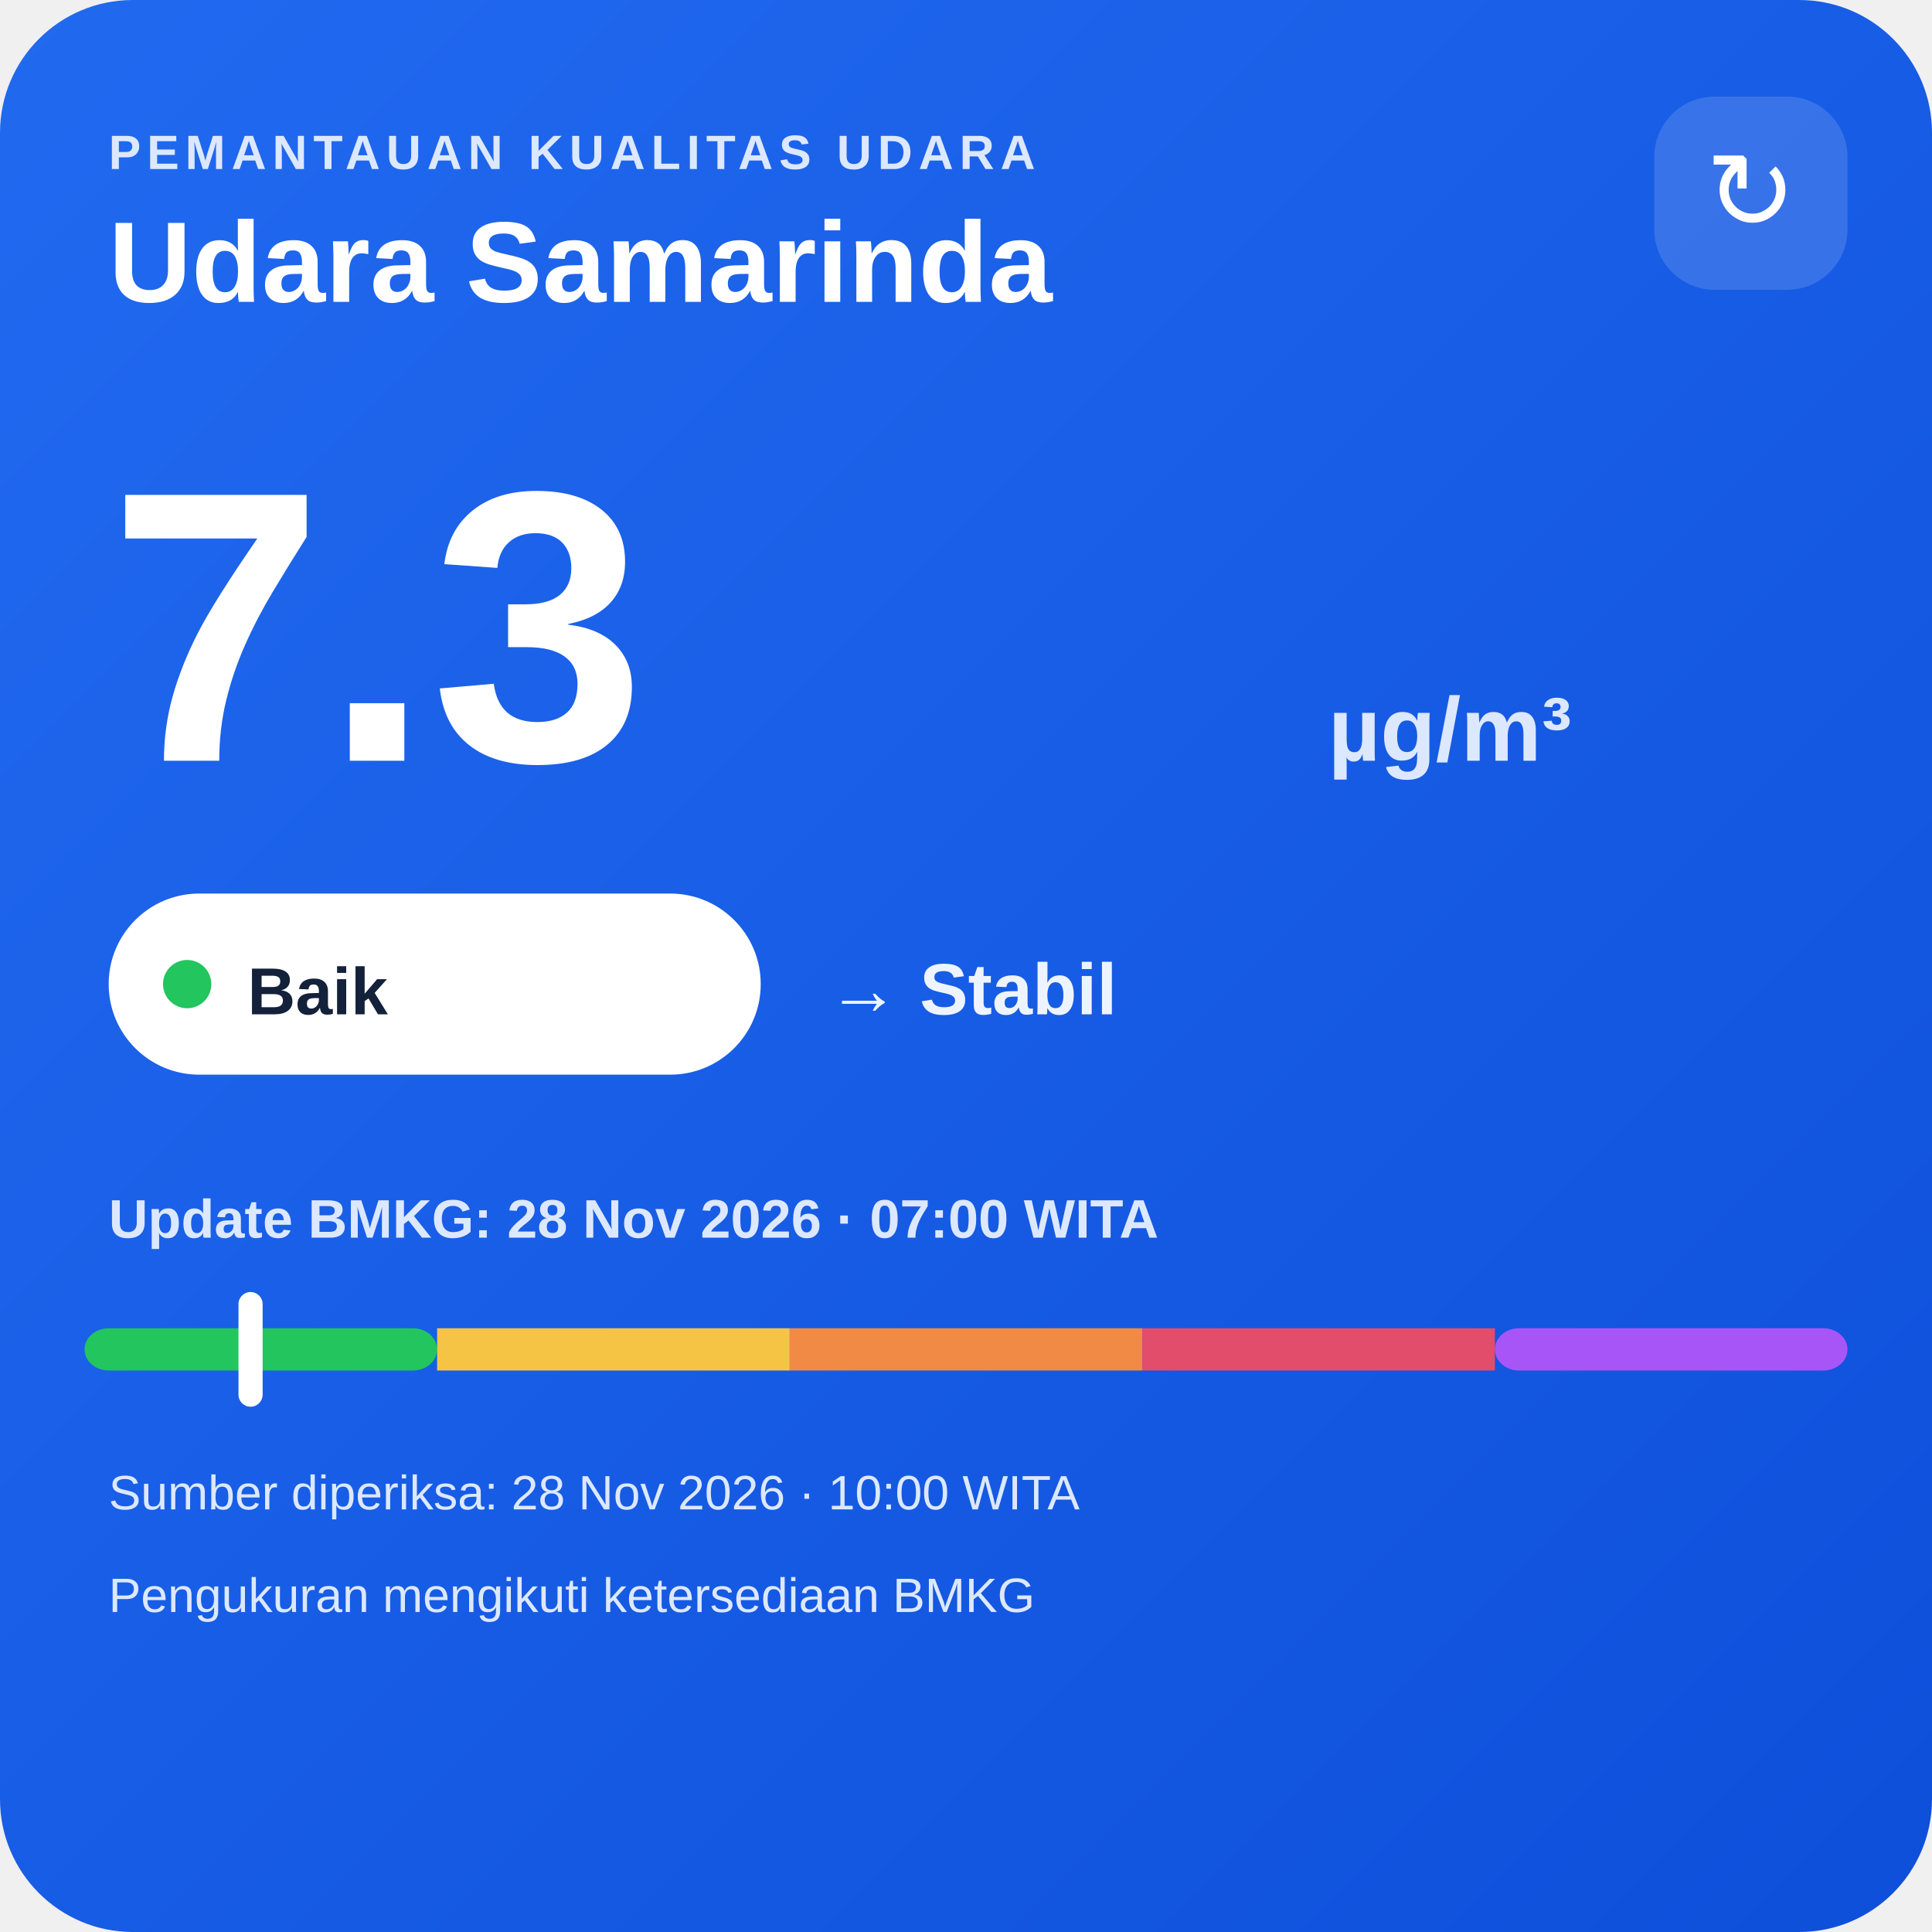
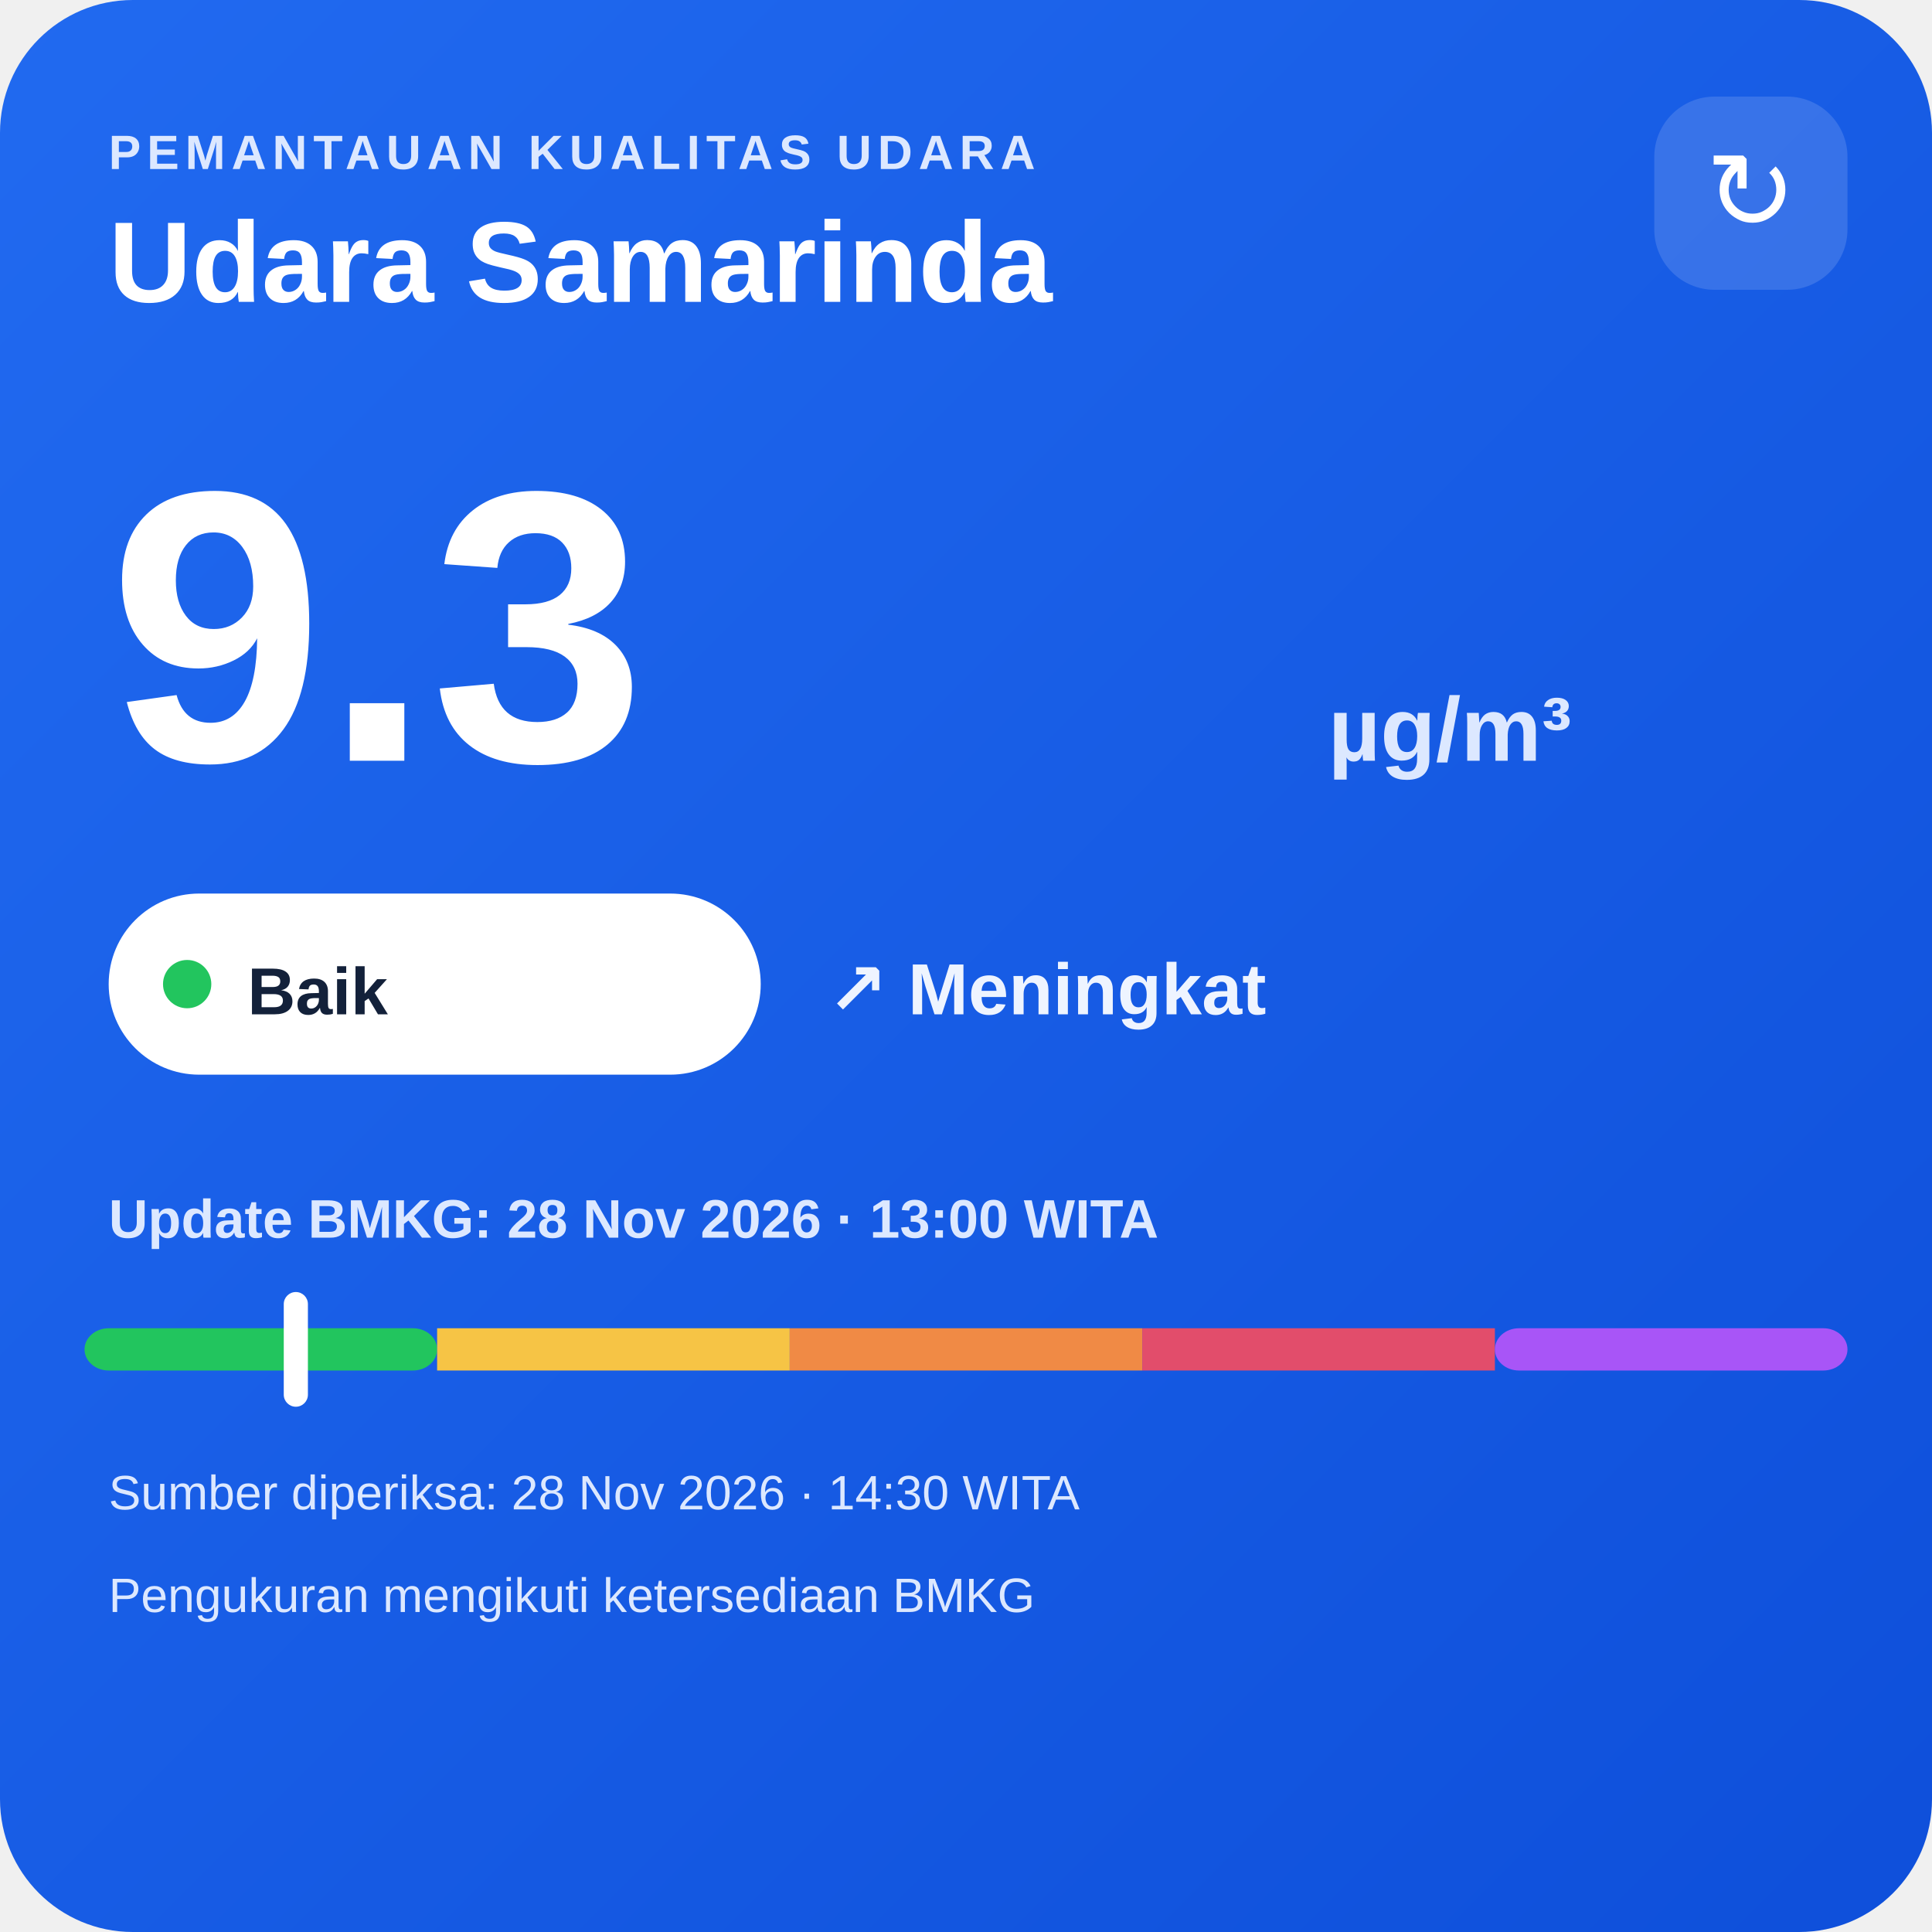
<svg xmlns="http://www.w3.org/2000/svg" width="320" height="320" viewBox="0 0 320 320">
  <defs>
    <linearGradient id="bg" x1="0" y1="0" x2="1" y2="1">
      <stop offset="0" stop-color="#216af0" />
      <stop offset="1" stop-color="#0e4fda" />
    </linearGradient>
  </defs>
  <rect width="320" height="320" rx="22" fill="url(#bg)" />
  <text x="18" y="28" fill="#dce8ff" font-family="Arial,sans-serif" font-size="8" font-weight="700" letter-spacing="1">PEMANTAUAN KUALITAS UDARA</text>
  <text x="18" y="50" fill="#ffffff" font-family="Arial,sans-serif" font-size="19" font-weight="700">Udara Samarinda</text>
  <rect x="274" y="16" width="32" height="32" rx="10" fill="#ffffff" fill-opacity=".14" />
  <text x="290" y="38" text-anchor="middle" fill="#ffffff" font-family="Arial,sans-serif" font-size="18">↻</text>
-   <text x="18" y="126" fill="#ffffff" font-family="Arial,sans-serif" font-size="64" font-weight="800">7.3</text>
+   <text x="18" y="126" fill="#ffffff" font-family="Arial,sans-serif" font-size="64" font-weight="800">9.3</text>
  <text x="220" y="126" fill="#dce8ff" font-family="Arial,sans-serif" font-size="15" font-weight="700">µg/m³</text>
  <rect x="18" y="148" width="108" height="30" rx="15" fill="#ffffff" />
  <circle cx="31" cy="163" r="4" fill="#22c55e" />
  <text x="41" y="168" fill="#13213a" font-family="Arial,sans-serif" font-size="11" font-weight="700">Baik</text>
-   <text x="137" y="168" fill="#eef4ff" font-family="Arial,sans-serif" font-size="12" font-weight="700">→ Stabil</text>
-   <text x="18" y="205" fill="#dce8ff" font-family="Arial,sans-serif" font-size="9" font-weight="700">Update BMKG: 28 Nov 2026 · 07:00 WITA</text>
+   <text x="137" y="168" fill="#eef4ff" font-family="Arial,sans-serif" font-size="12" font-weight="700">↗ Meningkat</text>
+   <text x="18" y="205" fill="#dce8ff" font-family="Arial,sans-serif" font-size="9" font-weight="700">Update BMKG: 28 Nov 2026 · 13:00 WITA</text>
  <rect x="14" y="220" width="58.4" height="7" rx="4" fill="#22c55e" />
  <rect x="72.4" y="220" width="58.4" height="7" fill="#f6c445" />
  <rect x="130.8" y="220" width="58.4" height="7" fill="#f08a45" />
  <rect x="189.2" y="220" width="58.4" height="7" fill="#e24d6b" />
  <rect x="247.6" y="220" width="58.4" height="7" rx="4" fill="#a855f7" />
-   <rect x="39.5" y="214" width="4" height="19" rx="2" fill="#ffffff" />
-   <text x="18" y="250" fill="#dce8ff" font-family="Arial,sans-serif" font-size="8">Sumber diperiksa: 28 Nov 2026 · 10:00 WITA</text>
+   <rect x="47.0" y="214" width="4" height="19" rx="2" fill="#ffffff" />
+   <text x="18" y="250" fill="#dce8ff" font-family="Arial,sans-serif" font-size="8">Sumber diperiksa: 28 Nov 2026 · 14:30 WITA</text>
  <text x="18" y="267" fill="#dce8ff" font-family="Arial,sans-serif" font-size="8">Pengukuran mengikuti ketersediaan BMKG</text>
</svg>
